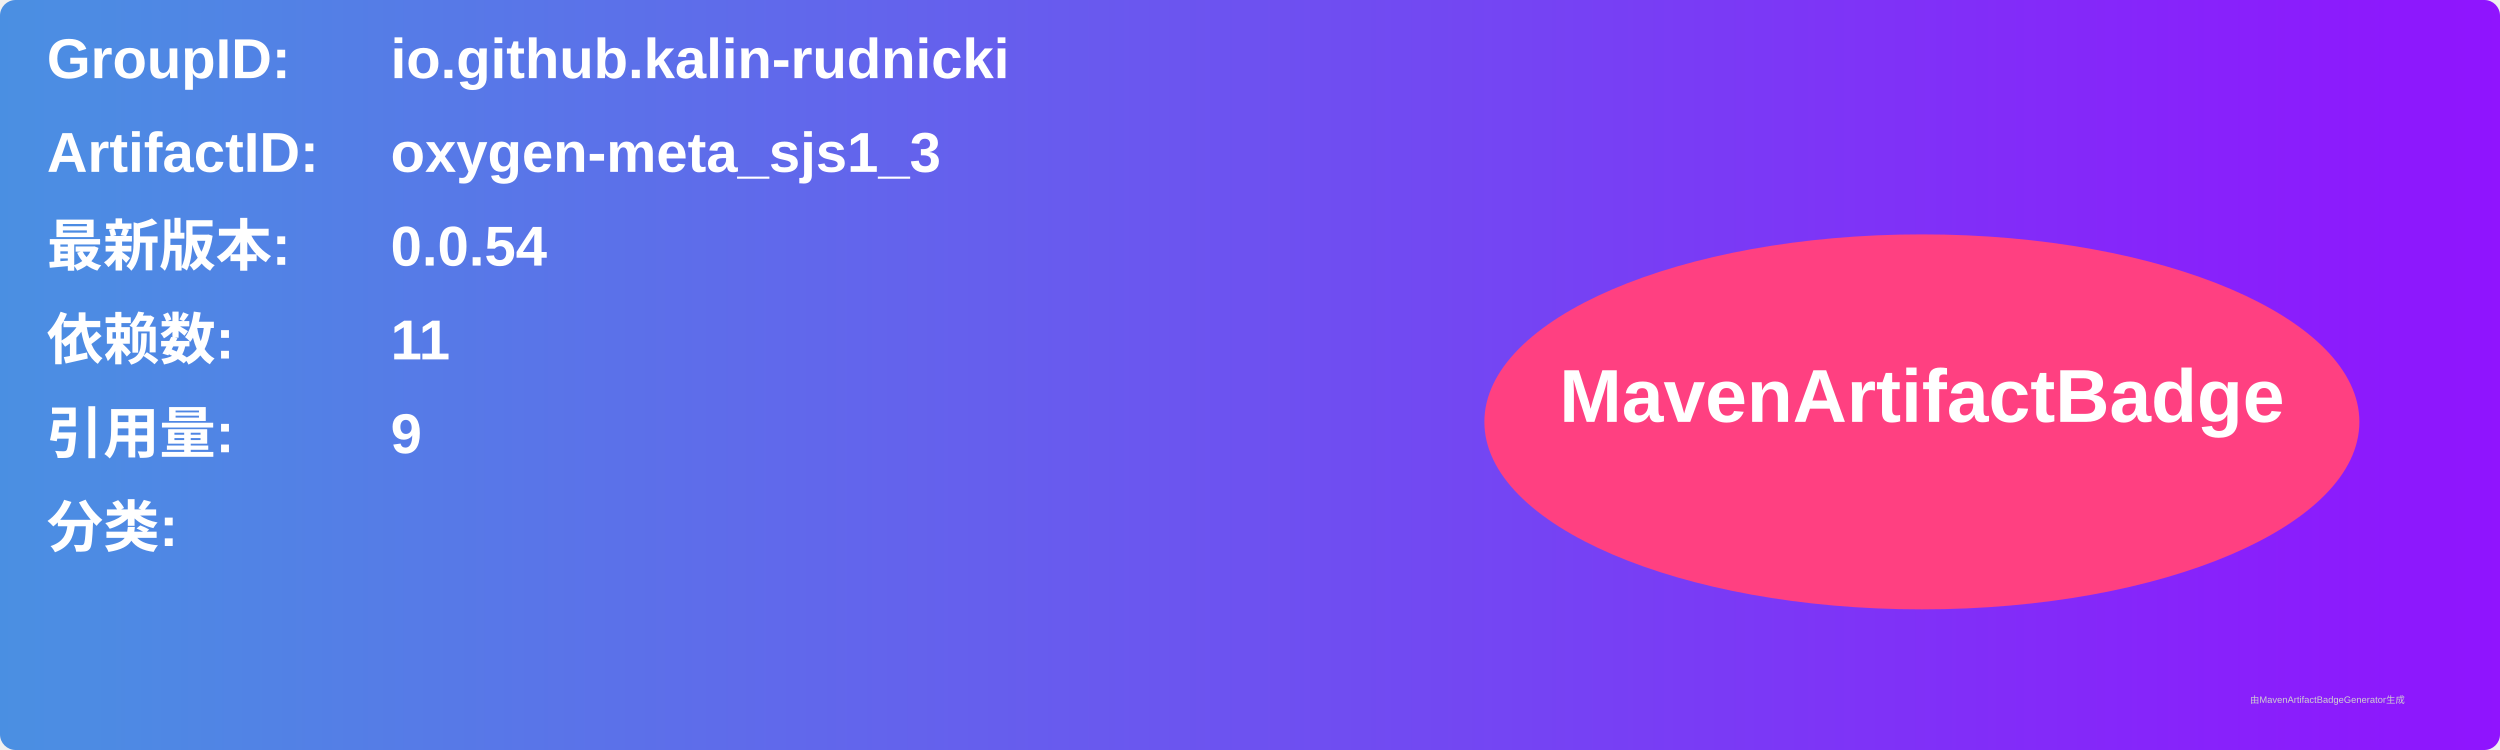
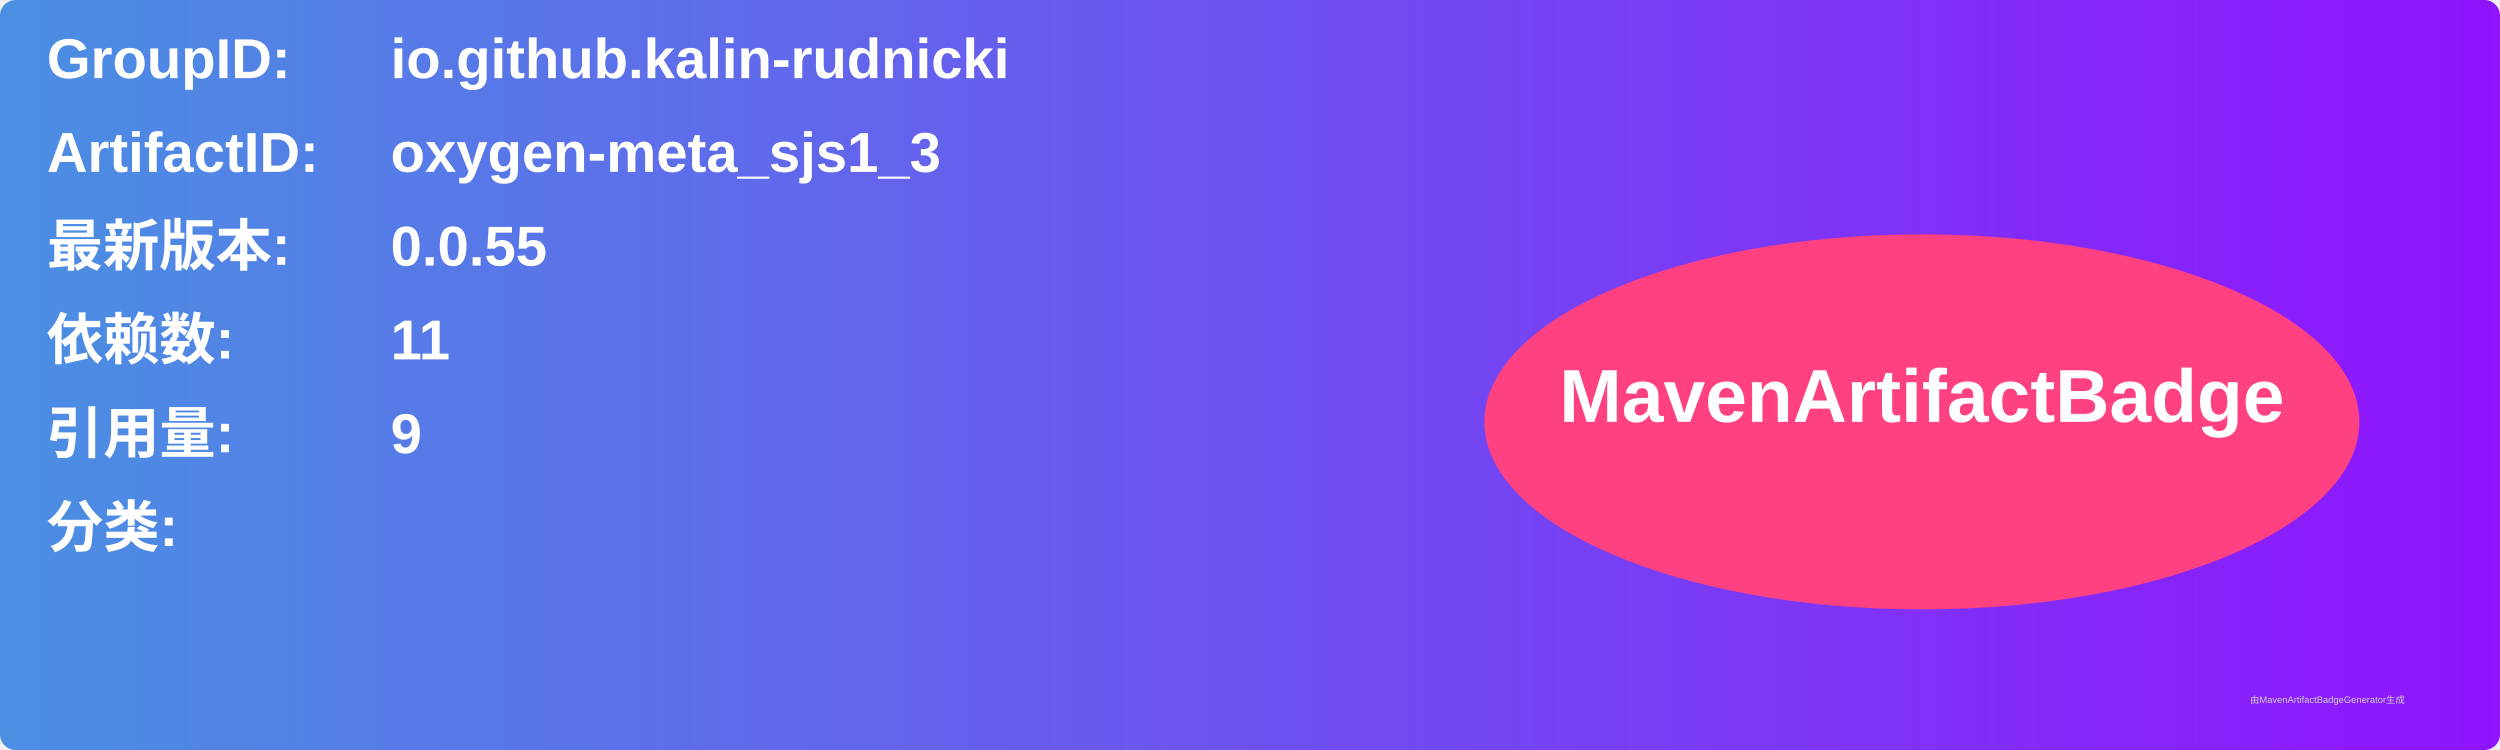
<svg xmlns="http://www.w3.org/2000/svg" width="800" height="240" viewBox="0 0 800 240">
  <linearGradient id="grad" x1="0%" y1="0%" x2="100%" y2="0%">
    <stop offset="0%" stop-color="#4a90e2" />
    <stop offset="100%" stop-color="#9013fe" />
  </linearGradient>
  <rect width="100%" height="100%" rx="5" ry="5" fill="url(#grad)" />
  <g transform="translate(15, 15)">
    <text x="0" y="10" font-family="Arial" font-size="18" fill="white" font-weight="bold" width="260">GroupID:</text>
    <text x="110" y="10" font-family="Arial" font-size="18" fill="white" font-weight="bold" width="460">io.github.kalin-rudnicki</text>
    <text x="0" y="40" font-family="Arial" font-size="18" fill="white" font-weight="bold" width="260">ArtifactID:</text>
    <text x="110" y="40" font-family="Arial" font-size="18" fill="white" font-weight="bold" width="460">oxygen-meta_sjs1_3</text>
    <text x="0" y="70" font-family="Arial" font-size="18" fill="white" font-weight="bold">最新版本:</text>
    <text x="110" y="70" font-family="Arial" font-size="18" fill="white" font-weight="bold">
-       <tspan font-weight="bold">0.0.54</tspan>
+       <tspan font-weight="bold">0.0.55</tspan>
    </text>
    <text x="0" y="100" font-family="Arial" font-size="18" fill="white" font-weight="bold">依赖数: </text>
    <text x="110" y="100" font-family="Arial" font-size="18" fill="white">
      <tspan font-weight="bold">11</tspan>
    </text>
    <text x="0" y="130" font-family="Arial" font-size="18" fill="white" font-weight="bold">引用量: </text>
    <text x="110" y="130" font-family="Arial" font-size="18" fill="white">
      <tspan font-weight="bold">9</tspan>
    </text>
    <text x="0" y="160" font-family="Arial" font-size="18" fill="white" font-weight="bold">分类:</text>
    <text x="10" y="190" font-family="Arial" font-size="10" fill="white">
      <tspan font-weight="bold" />
    </text>
    <ellipse cx="600" cy="120" rx="140" ry="60" fill="#ff4081" />
    <text x="600" y="120" text-anchor="middle" font-family="Arial" font-size="24" fill="white" font-weight="bold">MavenArtifactBadge</text>
  </g>
  <text x="720" y="225" font-family="Arial" font-size="3" fill="#d0d0d0">由MavenArtifactBadgeGenerator生成</text>
</svg>
